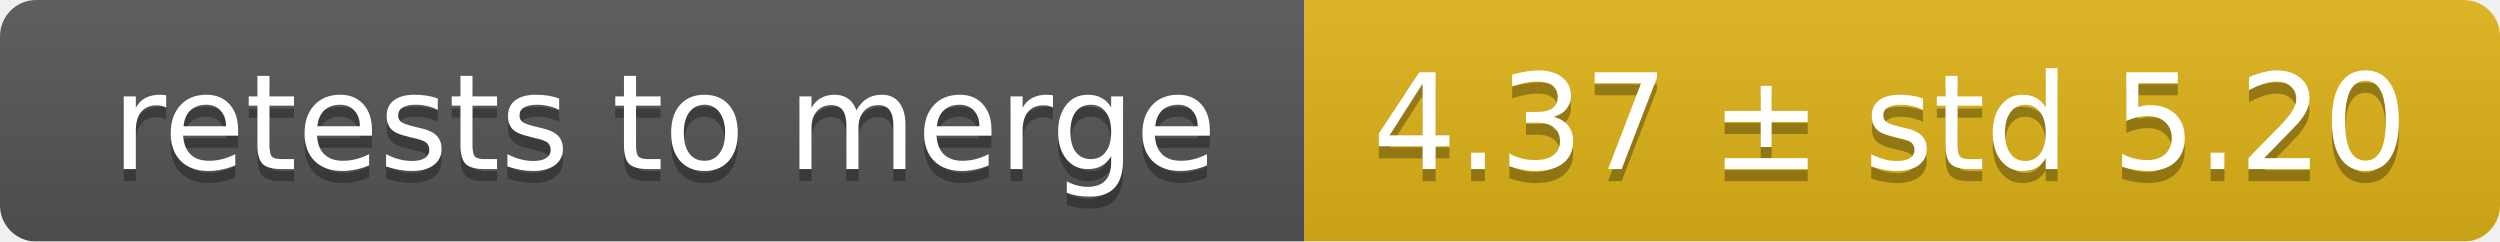
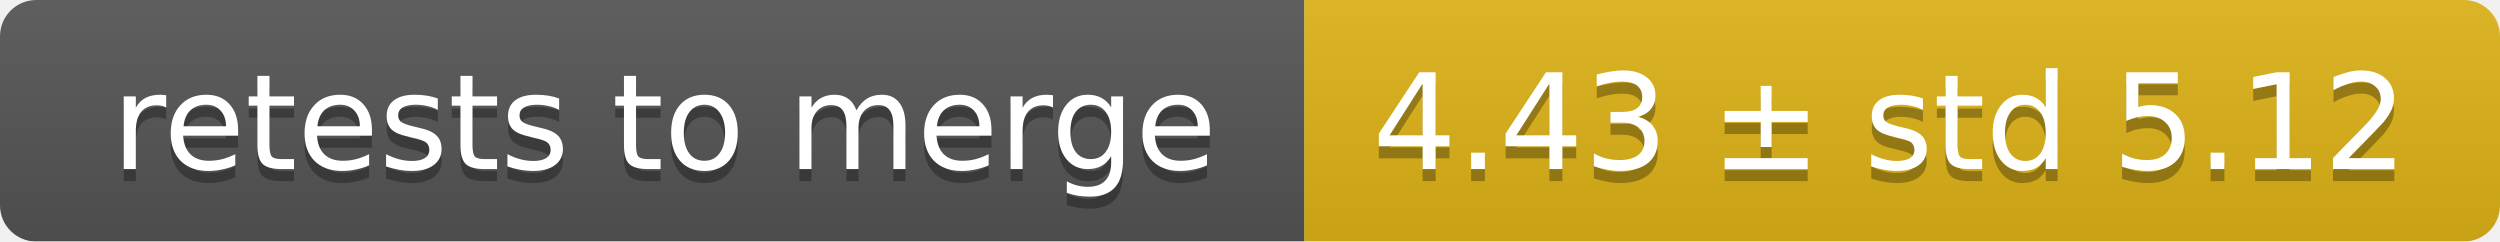
<svg xmlns="http://www.w3.org/2000/svg" width="207" height="20">
  <linearGradient id="smooth" x2="0" y2="100%">
    <stop offset="0" stop-color="#bbb" stop-opacity=".1" />
    <stop offset="1" stop-opacity=".1" />
  </linearGradient>
  <mask id="round">
    <rect width="207" height="20" rx="3" fill="#fff" />
  </mask>
  <g mask="url(#round)">
    <rect width="108" height="20" fill="#555" />
    <rect x="108" width="99" height="20" fill="#dfb317" />
    <rect width="207" height="20" fill="url(#smooth)" />
  </g>
  <g fill="#fff" text-anchor="middle" font-family="DejaVu Sans,Verdana,Geneva,sans-serif" font-size="11">
    <text x="55" y="15" fill="#010101" fill-opacity=".3">retests to merge</text>
    <text x="55" y="14">retests to merge</text>
-     <text x="156.5" y="15" fill="#010101" fill-opacity=".3">4.37 ± std 5.20</text>
-     <text x="156.5" y="14">4.37 ± std 5.20</text>
+     <text x="156.5" y="15" fill="#010101" fill-opacity=".3">4.43 ± std 5.12</text>
+     <text x="156.5" y="14">4.43 ± std 5.12</text>
  </g>
</svg>
